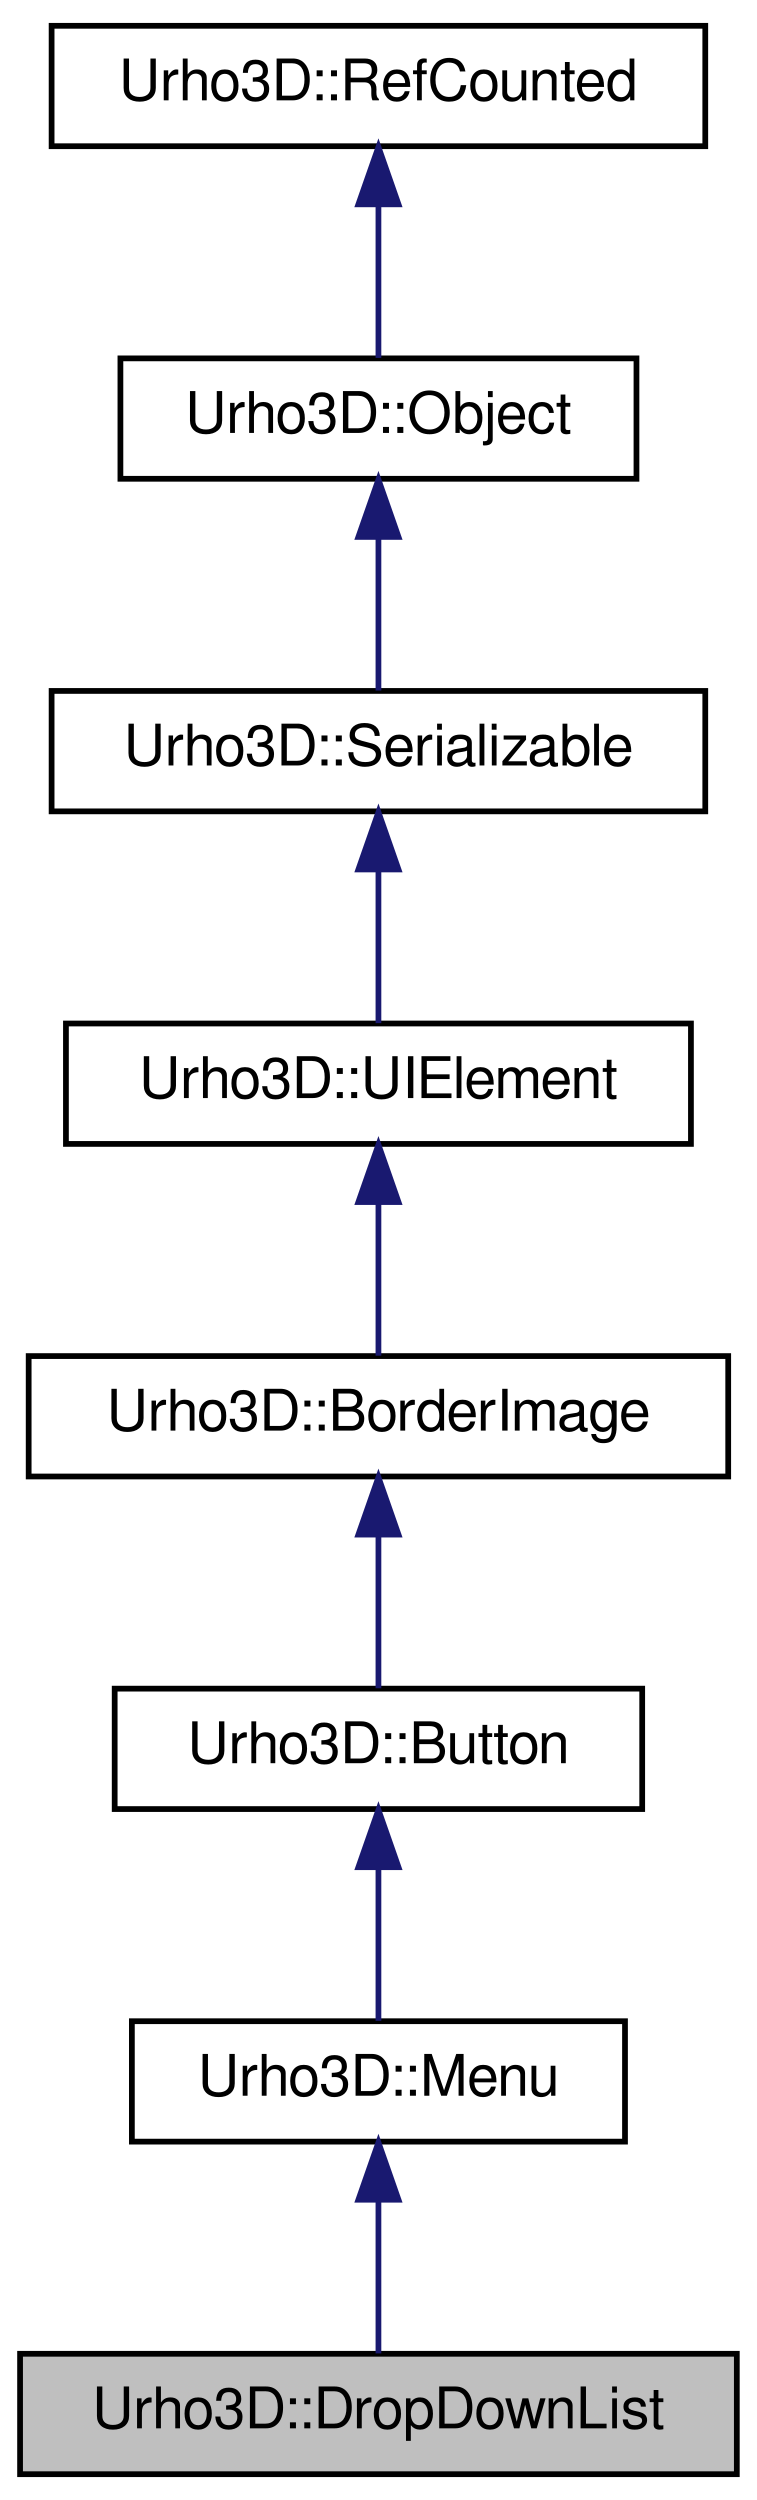
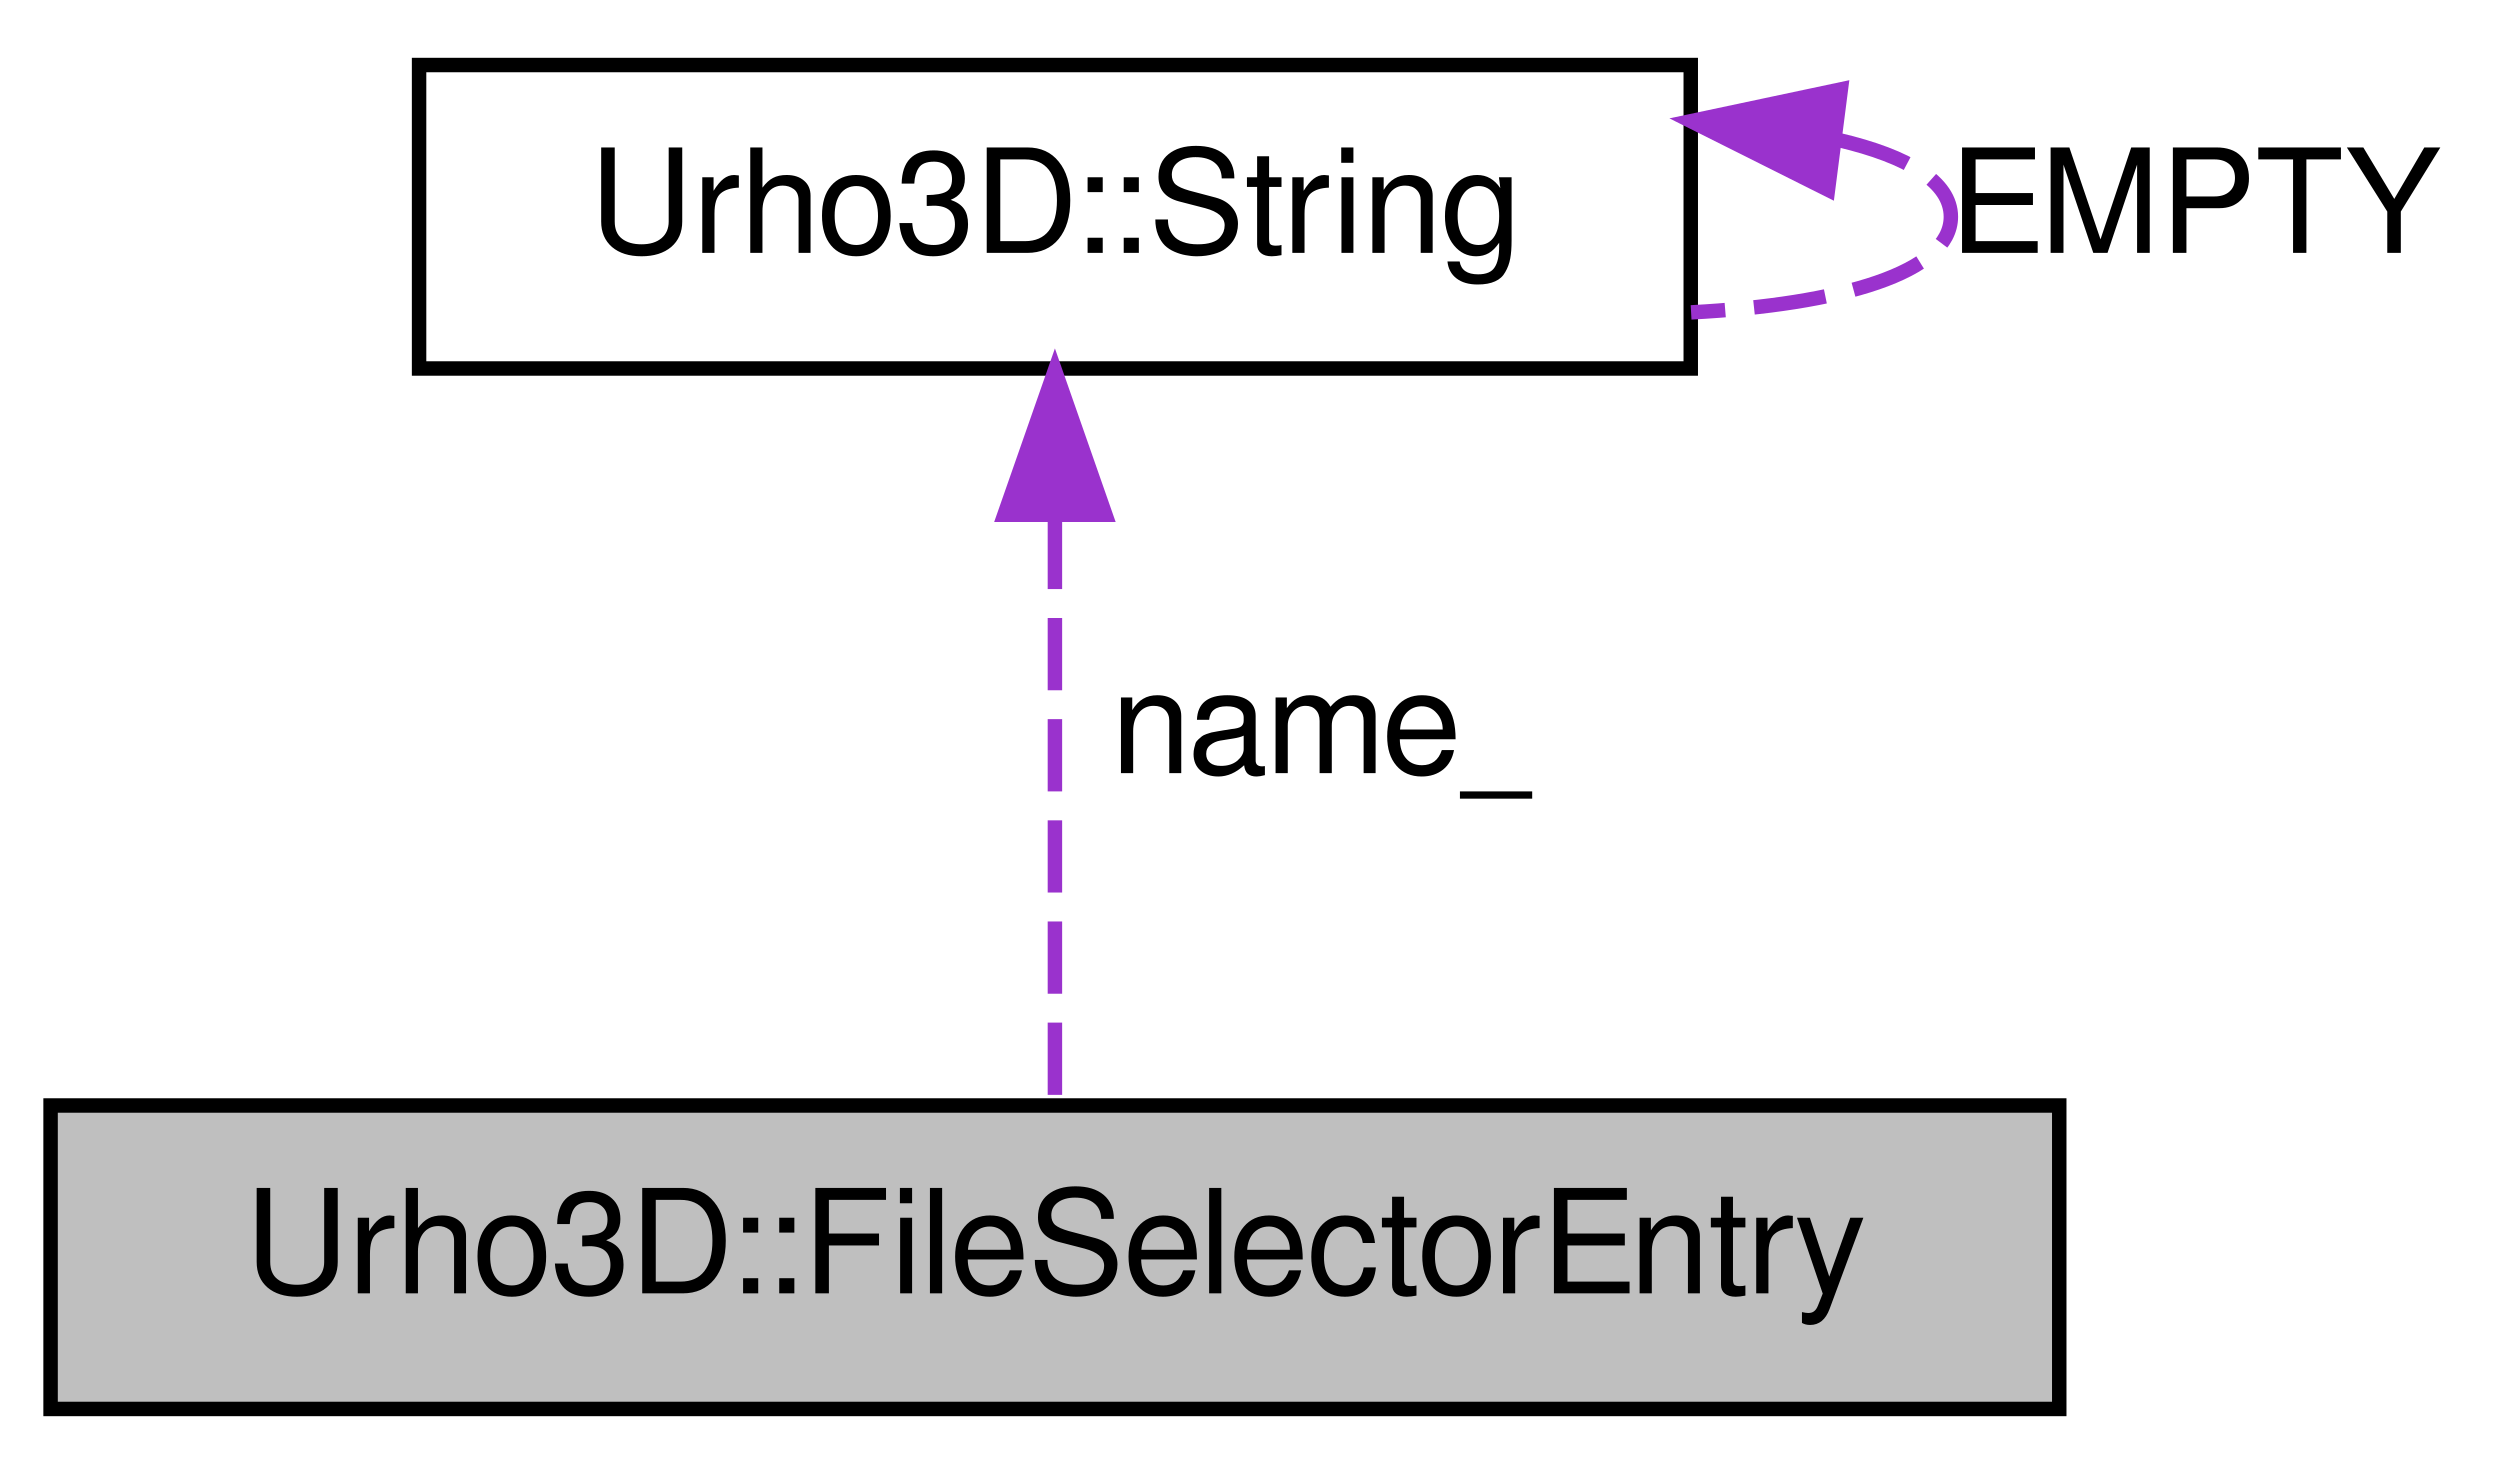
- <svg xmlns="http://www.w3.org/2000/svg" xmlns:xlink="http://www.w3.org/1999/xlink" width="132pt" height="436pt" viewBox="0.00 0.00 132.00 436.00">
-   <g id="graph1" class="graph" transform="scale(1 1) rotate(0) translate(4 432)">
+ <svg xmlns="http://www.w3.org/2000/svg" xmlns:xlink="http://www.w3.org/1999/xlink" width="173pt" height="102pt" viewBox="0.00 0.00 173.00 102.00">
+   <g id="graph1" class="graph" transform="scale(1 1) rotate(0) translate(4 98)">
    <g id="node1" class="node">
-       <polygon fill="#bfbfbf" stroke="black" points="-0.5,-0.5 -0.5,-21.5 124.5,-21.5 124.5,-0.5 -0.5,-0.5" />
-       <text text-anchor="middle" x="62" y="-8.5" font-family="FreeSans" font-size="10.00">Urho3D::DropDownList</text>
+       <polygon fill="#bfbfbf" stroke="black" points="-0.5,-0.5 -0.5,-21.5 138.5,-21.5 138.5,-0.5 -0.5,-0.5" />
+       <text text-anchor="middle" x="69" y="-8.5" font-family="FreeSans" font-size="10.00">Urho3D::FileSelectorEntry</text>
    </g>
    <g id="node2" class="node">
-       <a xlink:href="a00211.html" target="_top" xlink:title="Menu UI element that optionally shows a popup.">
-         <polygon fill="none" stroke="black" points="19,-58.5 19,-79.5 105,-79.5 105,-58.5 19,-58.5" />
-         <text text-anchor="middle" x="62" y="-66.5" font-family="FreeSans" font-size="10.00">Urho3D::Menu</text>
+       <a xlink:href="a00330.html" target="_top" xlink:title="String class.">
+         <polygon fill="none" stroke="black" points="25,-72.5 25,-93.5 113,-93.5 113,-72.5 25,-72.5" />
+         <text text-anchor="middle" x="69" y="-80.5" font-family="FreeSans" font-size="10.00">Urho3D::String</text>
      </a>
    </g>
    <g id="edge2" class="edge">
-       <path fill="none" stroke="midnightblue" d="M62,-48.191C62,-39.168 62,-28.994 62,-21.571" />
-       <polygon fill="midnightblue" stroke="midnightblue" points="58.5,-48.362 62,-58.362 65.5,-48.362 58.5,-48.362" />
-     </g>
-     <g id="node4" class="node">
-       <a xlink:href="a00083.html" target="_top" xlink:title="Pushbutton UI element.">
-         <polygon fill="none" stroke="black" points="16,-116.5 16,-137.5 108,-137.5 108,-116.5 16,-116.5" />
-         <text text-anchor="middle" x="62" y="-124.5" font-family="FreeSans" font-size="10.00">Urho3D::Button</text>
-       </a>
+       <path fill="none" stroke="#9a32cd" stroke-dasharray="5,2" d="M69,-62.235C69,-48.969 69,-32.319 69,-21.667" />
+       <polygon fill="#9a32cd" stroke="#9a32cd" points="65.5,-62.376 69,-72.376 72.5,-62.376 65.5,-62.376" />
+       <text text-anchor="middle" x="87.5" y="-44.5" font-family="FreeSans" font-size="10.00"> name_</text>
    </g>
    <g id="edge4" class="edge">
-       <path fill="none" stroke="midnightblue" d="M62,-106.191C62,-97.168 62,-86.994 62,-79.571" />
-       <polygon fill="midnightblue" stroke="midnightblue" points="58.5,-106.362 62,-116.362 65.5,-106.362 58.5,-106.362" />
-     </g>
-     <g id="node6" class="node">
-       <a xlink:href="a00079.html" target="_top" xlink:title="Image UI element with optional border.">
-         <polygon fill="none" stroke="black" points="1,-174.5 1,-195.5 123,-195.5 123,-174.5 1,-174.5" />
-         <text text-anchor="middle" x="62" y="-182.5" font-family="FreeSans" font-size="10.00">Urho3D::BorderImage</text>
-       </a>
-     </g>
-     <g id="edge6" class="edge">
-       <path fill="none" stroke="midnightblue" d="M62,-164.191C62,-155.168 62,-144.994 62,-137.571" />
-       <polygon fill="midnightblue" stroke="midnightblue" points="58.5,-164.362 62,-174.362 65.5,-164.362 58.5,-164.362" />
-     </g>
-     <g id="node8" class="node">
-       <a xlink:href="a00351.html" target="_top" xlink:title="Base class for UI elements.">
-         <polygon fill="none" stroke="black" points="7.5,-232.5 7.5,-253.5 116.5,-253.5 116.5,-232.5 7.5,-232.5" />
-         <text text-anchor="middle" x="62" y="-240.5" font-family="FreeSans" font-size="10.00">Urho3D::UIElement</text>
-       </a>
-     </g>
-     <g id="edge8" class="edge">
-       <path fill="none" stroke="midnightblue" d="M62,-222.191C62,-213.168 62,-202.994 62,-195.571" />
-       <polygon fill="midnightblue" stroke="midnightblue" points="58.5,-222.362 62,-232.362 65.5,-222.362 58.5,-222.362" />
-     </g>
-     <g id="node10" class="node">
-       <a xlink:href="a00298.html" target="_top" xlink:title="Base class for objects with automatic serialization through attributes.">
-         <polygon fill="none" stroke="black" points="5,-290.5 5,-311.5 119,-311.5 119,-290.5 5,-290.5" />
-         <text text-anchor="middle" x="62" y="-298.5" font-family="FreeSans" font-size="10.00">Urho3D::Serializable</text>
-       </a>
-     </g>
-     <g id="edge10" class="edge">
-       <path fill="none" stroke="midnightblue" d="M62,-280.191C62,-271.168 62,-260.994 62,-253.571" />
-       <polygon fill="midnightblue" stroke="midnightblue" points="58.5,-280.362 62,-290.362 65.5,-280.362 58.5,-280.362" />
-     </g>
-     <g id="node12" class="node">
-       <a xlink:href="a00230.html" target="_top" xlink:title="Base class for objects with type identification, subsystem access and event sending/receiving capabil...">
-         <polygon fill="none" stroke="black" points="17,-348.5 17,-369.5 107,-369.5 107,-348.5 17,-348.5" />
-         <text text-anchor="middle" x="62" y="-356.5" font-family="FreeSans" font-size="10.00">Urho3D::Object</text>
-       </a>
-     </g>
-     <g id="edge12" class="edge">
-       <path fill="none" stroke="midnightblue" d="M62,-338.191C62,-329.168 62,-318.994 62,-311.571" />
-       <polygon fill="midnightblue" stroke="midnightblue" points="58.5,-338.362 62,-348.362 65.5,-338.362 58.5,-338.362" />
-     </g>
-     <g id="node14" class="node">
-       <a xlink:href="a00271.html" target="_top" xlink:title="Base class for intrusively reference-counted objects. These are noncopyable and non-assignable.">
-         <polygon fill="none" stroke="black" points="5,-406.5 5,-427.5 119,-427.5 119,-406.5 5,-406.5" />
-         <text text-anchor="middle" x="62" y="-414.5" font-family="FreeSans" font-size="10.00">Urho3D::RefCounted</text>
-       </a>
-     </g>
-     <g id="edge14" class="edge">
-       <path fill="none" stroke="midnightblue" d="M62,-396.191C62,-387.168 62,-376.994 62,-369.571" />
-       <polygon fill="midnightblue" stroke="midnightblue" points="58.5,-396.362 62,-406.362 65.5,-396.362 58.5,-396.362" />
+       <path fill="none" stroke="#9a32cd" stroke-dasharray="5,2" d="M123.258,-88.304C128.019,-87.185 131,-85.417 131,-83 131,-79.133 123.369,-76.927 113.024,-76.383" />
+       <polygon fill="#9a32cd" stroke="#9a32cd" points="122.498,-84.872 113.024,-89.617 123.389,-91.816 122.498,-84.872" />
+       <text text-anchor="middle" x="148" y="-80.5" font-family="FreeSans" font-size="10.00"> EMPTY</text>
    </g>
  </g>
</svg>
